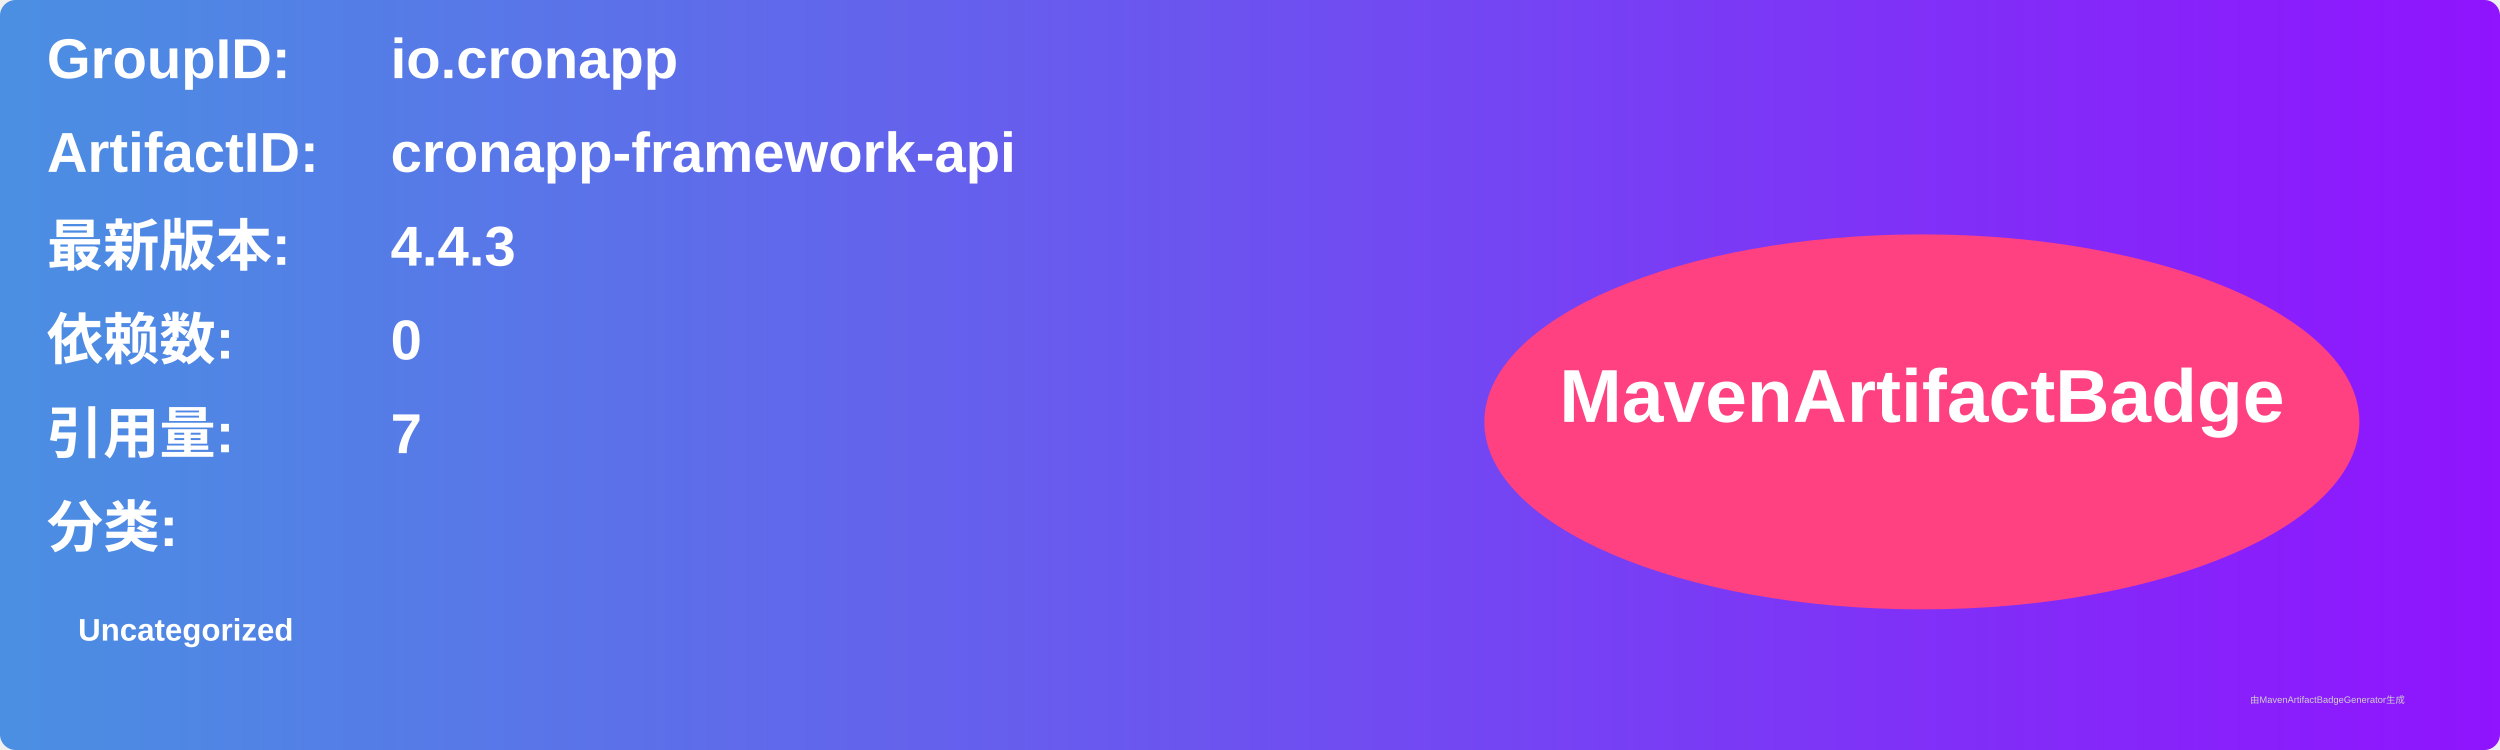
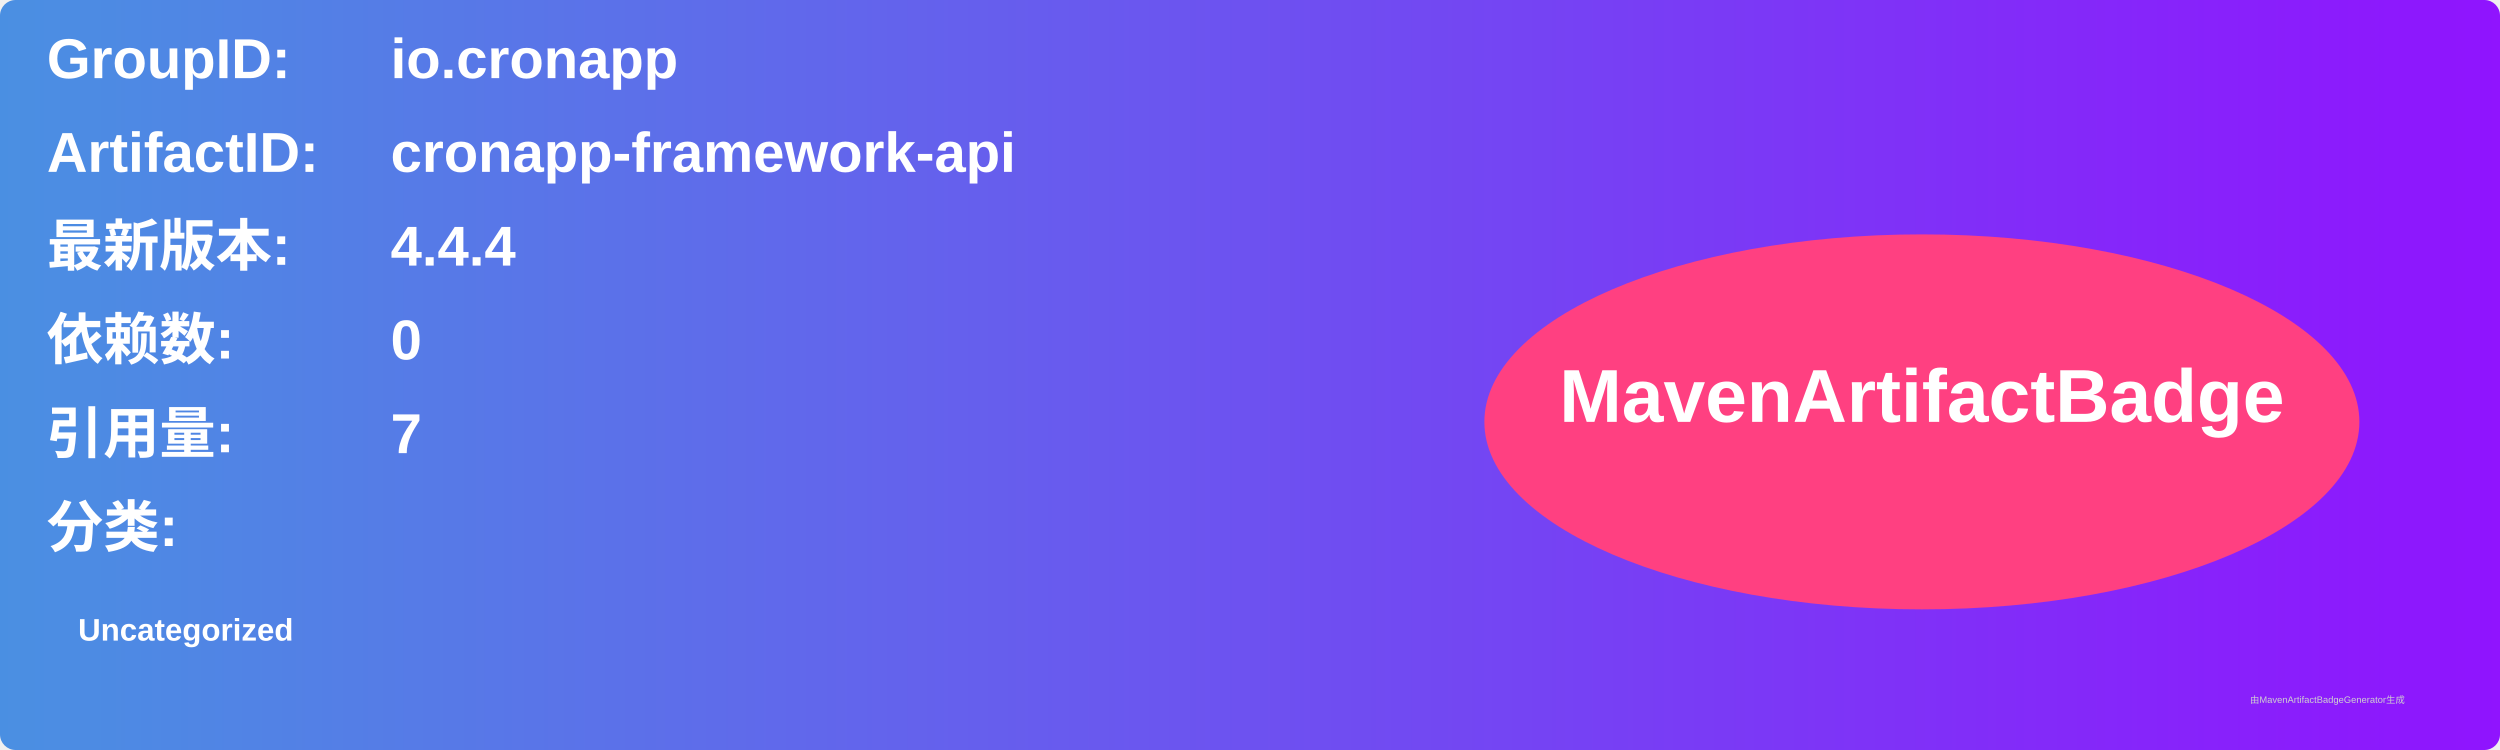
<svg xmlns="http://www.w3.org/2000/svg" width="800" height="240" viewBox="0 0 800 240">
  <linearGradient id="grad" x1="0%" y1="0%" x2="100%" y2="0%">
    <stop offset="0%" stop-color="#4a90e2" />
    <stop offset="100%" stop-color="#9013fe" />
  </linearGradient>
  <rect width="100%" height="100%" rx="5" ry="5" fill="url(#grad)" />
  <g transform="translate(15, 15)">
    <text x="0" y="10" font-family="Arial" font-size="18" fill="white" font-weight="bold" width="260">GroupID:</text>
    <text x="110" y="10" font-family="Arial" font-size="18" fill="white" font-weight="bold" width="460">io.cronapp</text>
    <text x="0" y="40" font-family="Arial" font-size="18" fill="white" font-weight="bold" width="260">ArtifactID:</text>
    <text x="110" y="40" font-family="Arial" font-size="18" fill="white" font-weight="bold" width="460">cronapp-framework-api</text>
    <text x="0" y="70" font-family="Arial" font-size="18" fill="white" font-weight="bold">最新版本:</text>
    <text x="110" y="70" font-family="Arial" font-size="18" fill="white" font-weight="bold">
-       <tspan font-weight="bold">4.4.3</tspan>
+       <tspan font-weight="bold">4.4.4</tspan>
    </text>
    <text x="0" y="100" font-family="Arial" font-size="18" fill="white" font-weight="bold">依赖数: </text>
    <text x="110" y="100" font-family="Arial" font-size="18" fill="white">
      <tspan font-weight="bold">0</tspan>
    </text>
    <text x="0" y="130" font-family="Arial" font-size="18" fill="white" font-weight="bold">引用量: </text>
    <text x="110" y="130" font-family="Arial" font-size="18" fill="white">
      <tspan font-weight="bold">7</tspan>
    </text>
    <text x="0" y="160" font-family="Arial" font-size="18" fill="white" font-weight="bold">分类:</text>
    <text x="10" y="190" font-family="Arial" font-size="10" fill="white">
      <tspan font-weight="bold">Uncategorized</tspan>
    </text>
    <ellipse cx="600" cy="120" rx="140" ry="60" fill="#ff4081" />
    <text x="600" y="120" text-anchor="middle" font-family="Arial" font-size="24" fill="white" font-weight="bold">MavenArtifactBadge</text>
  </g>
  <text x="720" y="225" font-family="Arial" font-size="3" fill="#d0d0d0">由MavenArtifactBadgeGenerator生成</text>
</svg>
